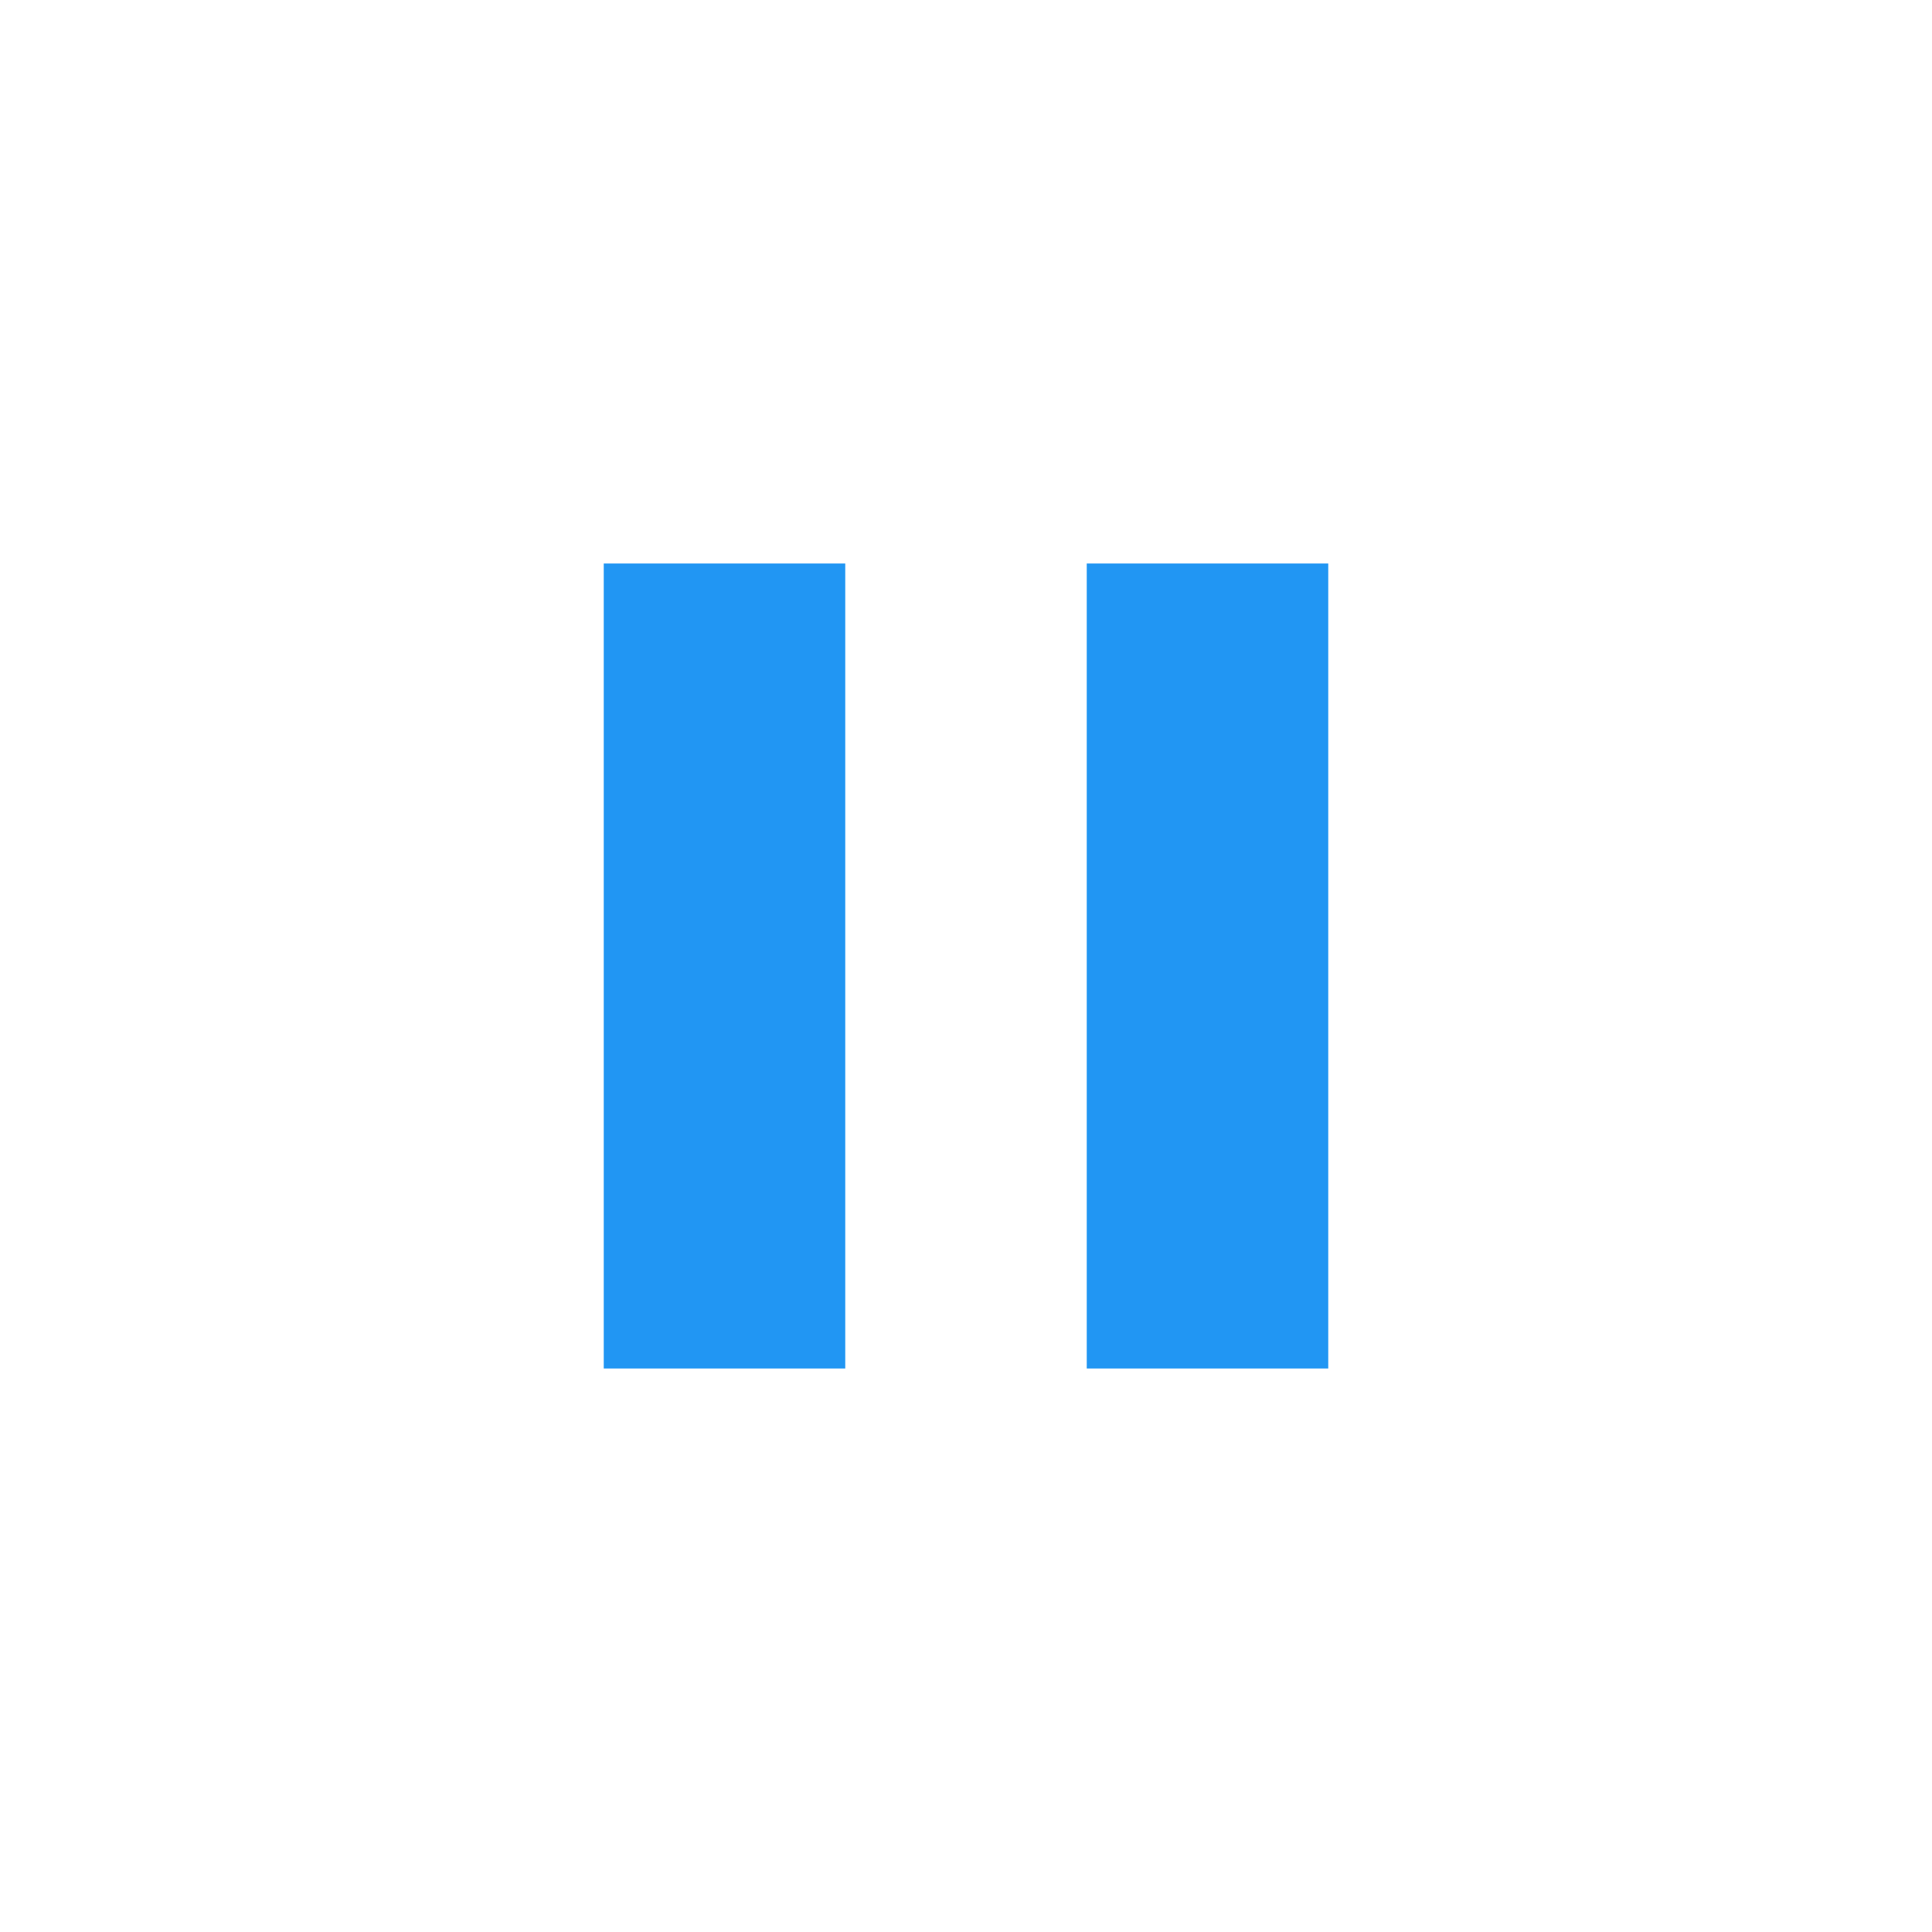
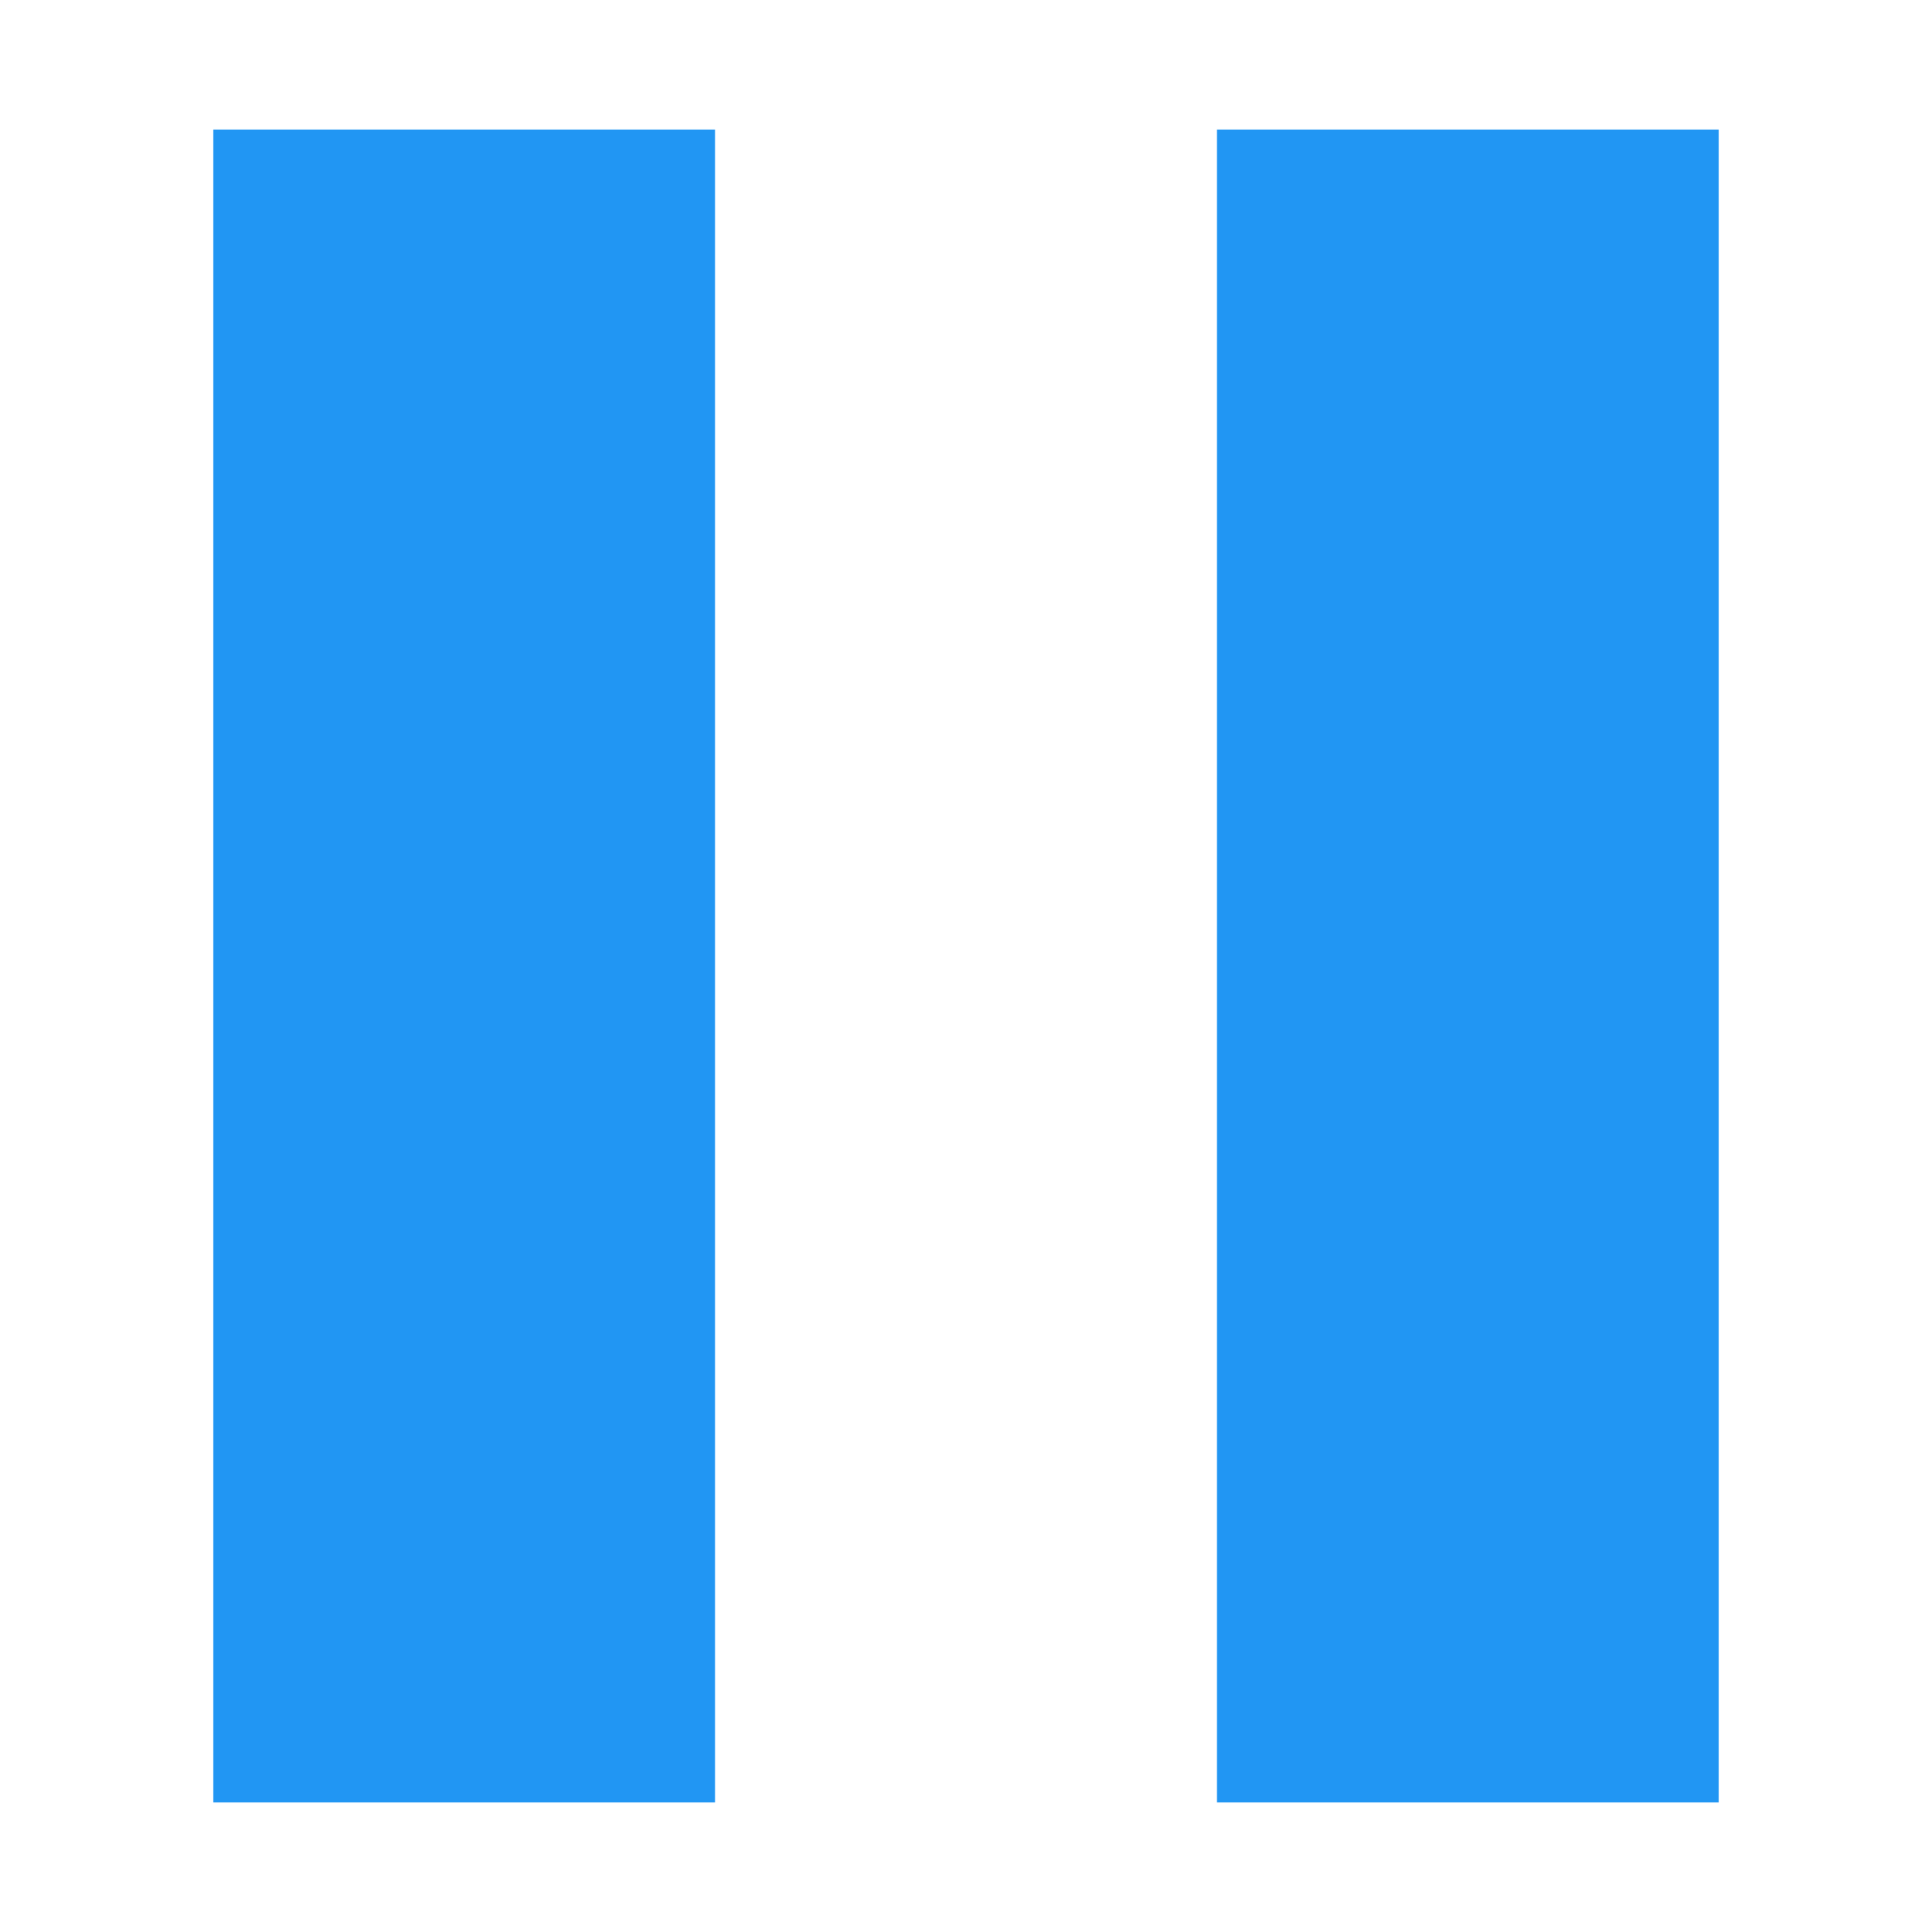
- <svg xmlns="http://www.w3.org/2000/svg" width="48" height="48" viewBox="0 0 48 48">
-   <path fill="#2196F3" d="M15 14h6v20h-6zm12 0h6v20h-6z" />
+ <svg xmlns="http://www.w3.org/2000/svg" width="48" height="48">
+   <path fill="#2196f3" d="M5.298 3.22h12.468v41.56H5.298Zm24.936 0h12.468v41.56H30.234Z" style="stroke-width:2.078" />
</svg>
